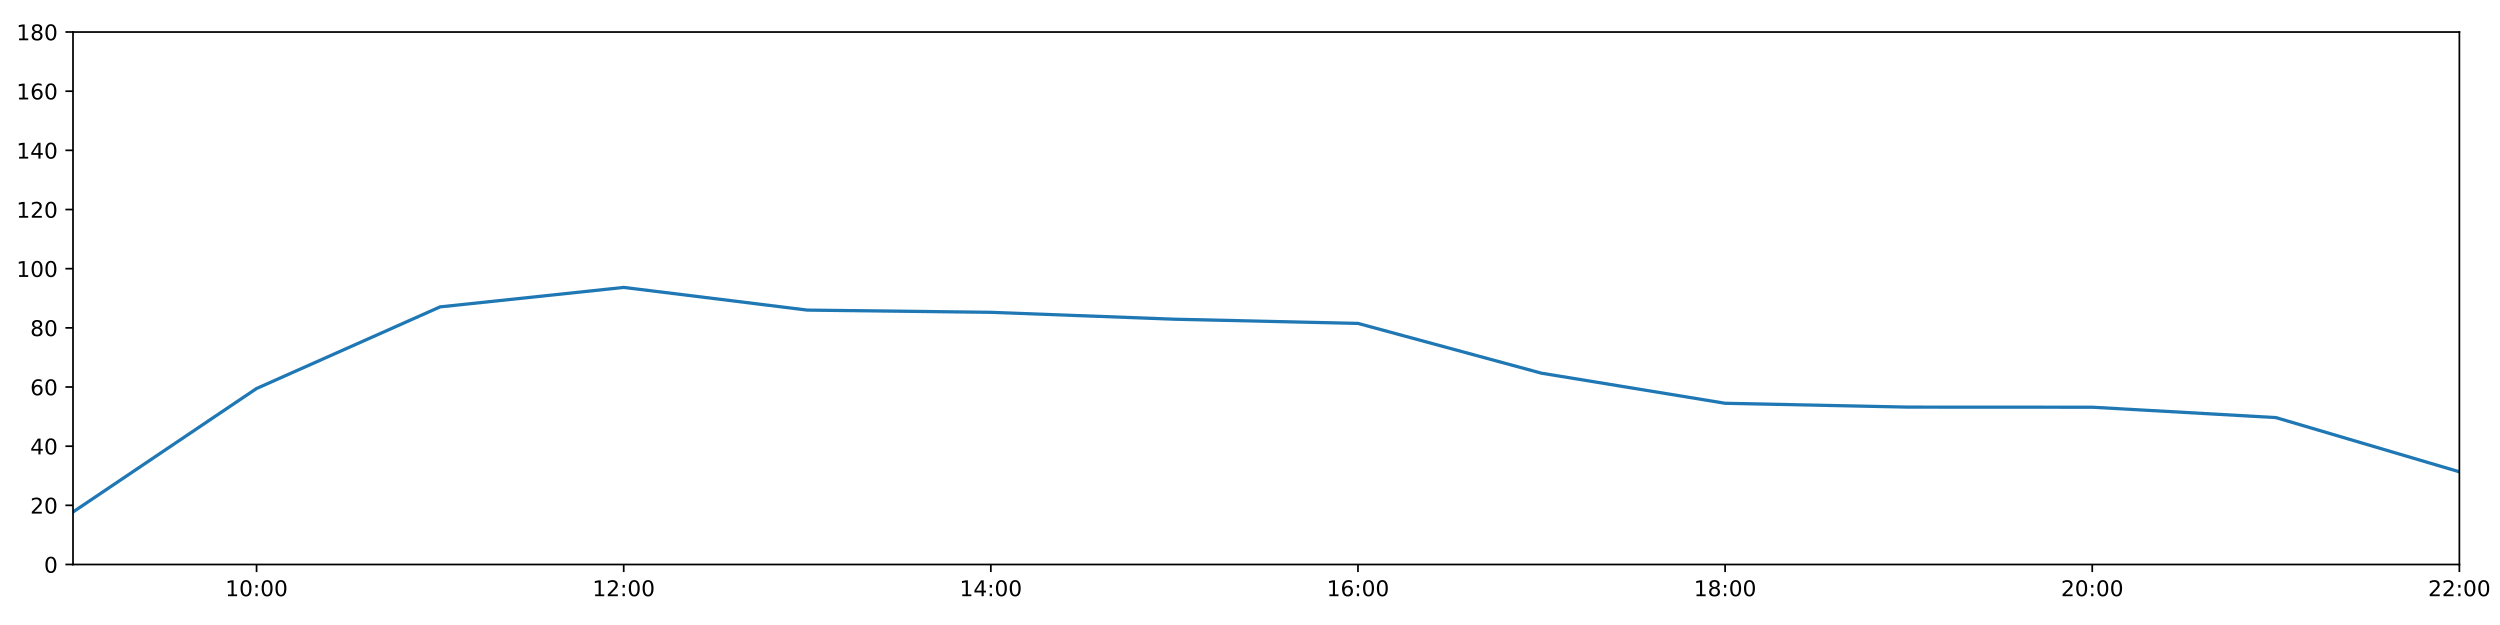
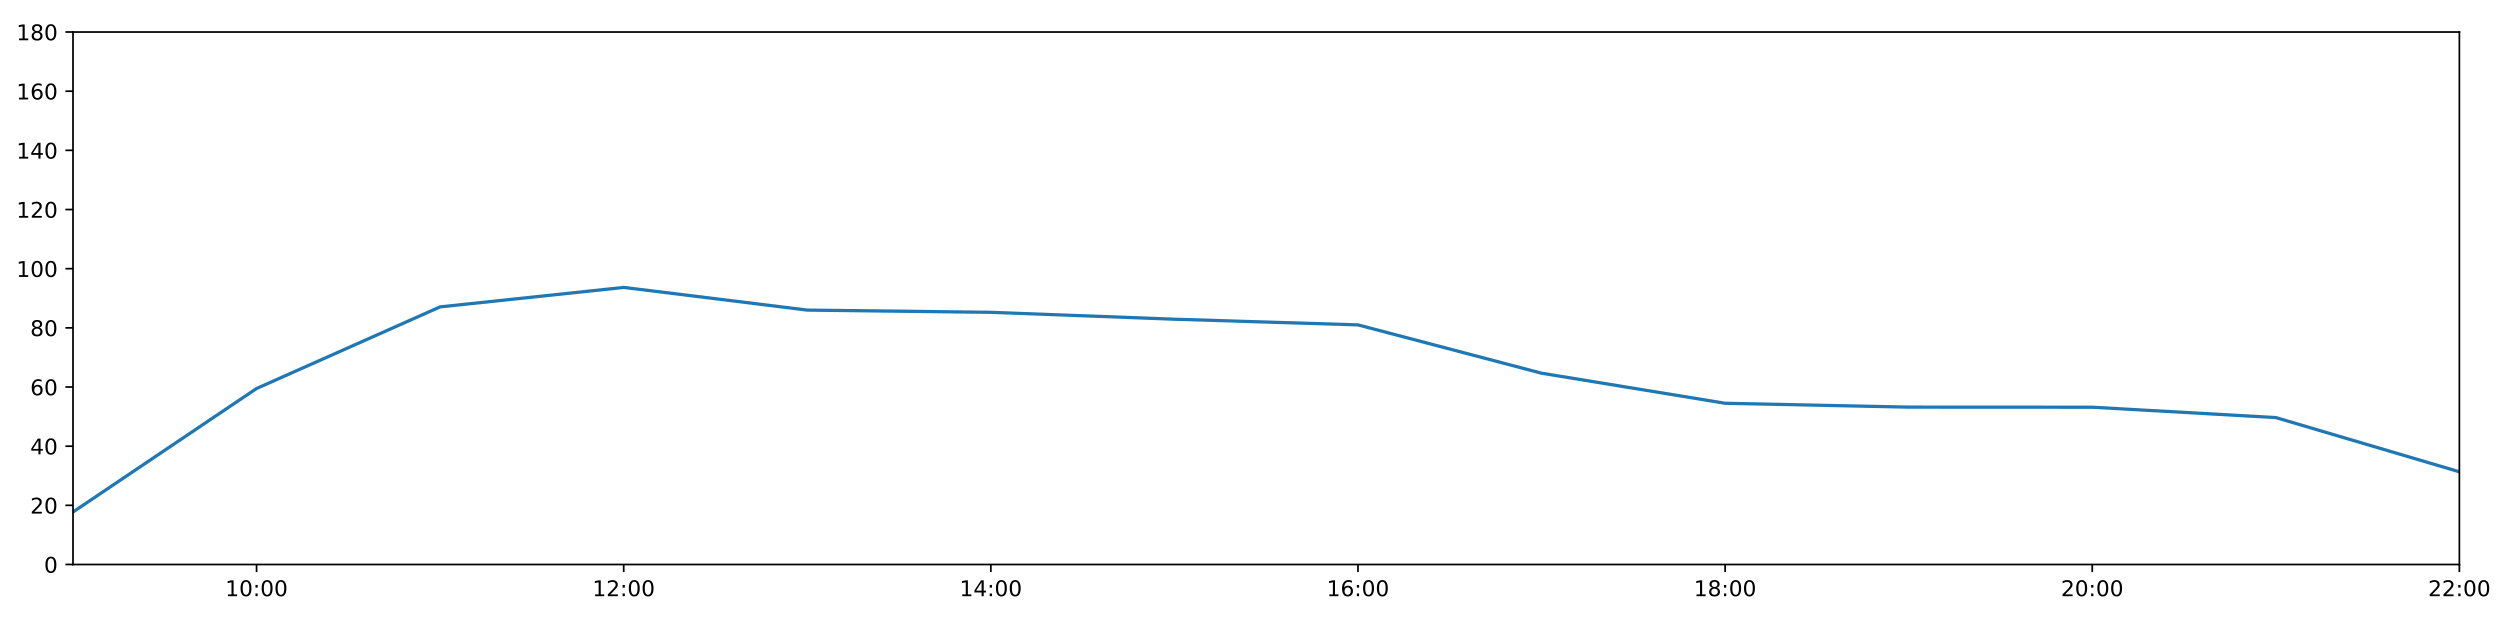
<svg xmlns="http://www.w3.org/2000/svg" xmlns:xlink="http://www.w3.org/1999/xlink" height="288pt" version="1.1" viewBox="0 0 1152 288" width="1152pt">
  <defs>
    <style type="text/css">
*{stroke-linecap:butt;stroke-linejoin:round;}
  </style>
  </defs>
  <g id="figure_1">
    <g id="patch_1">
      <path d="M 0 288  L 1152 288  L 1152 0  L 0 0  z " style="fill:#ffffff;" />
    </g>
    <g id="axes_1">
      <g id="patch_2">
        <path d="M 33.64 260.12  L 1133.28 260.12  L 1133.28 14.76  L 33.64 14.76  z " style="fill:#ffffff;" />
      </g>
      <g id="matplotlib.axis_1">
        <g id="xtick_1">
          <g id="line2d_1">
            <defs>
-               <path d="M 0 0  L 0 3.5  " id="m3c1266d9a1" style="stroke:#000000;stroke-width:0.8;" />
-             </defs>
-             <g>
-               <use style="stroke:#000000;stroke-width:0.8;" x="118.228" xlink:href="#m3c1266d9a1" y="260.12" />
+               <path d="M 0 0  L 0 3.5  " id="mc1f8685b3f" style="stroke:#000000;stroke-width:0.8;" />
+             </defs>
+             <g>
+               <use style="stroke:#000000;stroke-width:0.8;" x="118.228" xlink:href="#mc1f8685b3f" y="260.12" />
            </g>
          </g>
          <g id="text_1">
            <defs>
              <path d="M 12.406 8.297  L 28.516 8.297  L 28.516 63.922  L 10.984 60.406  L 10.984 69.391  L 28.422 72.906  L 38.281 72.906  L 38.281 8.297  L 54.391 8.297  L 54.391 0  L 12.406 0  z " id="DejaVuSans-49" />
              <path d="M 31.781 66.406  Q 24.172 66.406 20.328 58.906  Q 16.5 51.422 16.5 36.375  Q 16.5 21.391 20.328 13.891  Q 24.172 6.391 31.781 6.391  Q 39.453 6.391 43.281 13.891  Q 47.125 21.391 47.125 36.375  Q 47.125 51.422 43.281 58.906  Q 39.453 66.406 31.781 66.406  z M 31.781 74.219  Q 44.047 74.219 50.516 64.516  Q 56.984 54.828 56.984 36.375  Q 56.984 17.969 50.516 8.266  Q 44.047 -1.422 31.781 -1.422  Q 19.531 -1.422 13.062 8.266  Q 6.594 17.969 6.594 36.375  Q 6.594 54.828 13.062 64.516  Q 19.531 74.219 31.781 74.219  z " id="DejaVuSans-48" />
              <path d="M 11.719 12.406  L 22.016 12.406  L 22.016 0  L 11.719 0  z M 11.719 51.703  L 22.016 51.703  L 22.016 39.312  L 11.719 39.312  z " id="DejaVuSans-58" />
            </defs>
            <g transform="translate(103.8183 274.7184)scale(0.1 -0.1)">
              <use xlink:href="#DejaVuSans-49" />
              <use x="63.623" xlink:href="#DejaVuSans-48" />
              <use x="127.246" xlink:href="#DejaVuSans-58" />
              <use x="160.938" xlink:href="#DejaVuSans-48" />
              <use x="224.561" xlink:href="#DejaVuSans-48" />
            </g>
          </g>
        </g>
        <g id="xtick_2">
          <g id="line2d_2">
            <g>
-               <use style="stroke:#000000;stroke-width:0.8;" x="287.403" xlink:href="#m3c1266d9a1" y="260.12" />
+               <use style="stroke:#000000;stroke-width:0.8;" x="287.403" xlink:href="#mc1f8685b3f" y="260.12" />
            </g>
          </g>
          <g id="text_2">
            <defs>
              <path d="M 19.188 8.297  L 53.609 8.297  L 53.609 0  L 7.328 0  L 7.328 8.297  Q 12.938 14.109 22.625 23.891  Q 32.328 33.688 34.812 36.531  Q 39.547 41.844 41.422 45.531  Q 43.312 49.219 43.312 52.781  Q 43.312 58.594 39.234 62.25  Q 35.156 65.922 28.609 65.922  Q 23.969 65.922 18.812 64.312  Q 13.672 62.703 7.812 59.422  L 7.812 69.391  Q 13.766 71.781 18.938 73  Q 24.125 74.219 28.422 74.219  Q 39.75 74.219 46.484 68.547  Q 53.219 62.891 53.219 53.422  Q 53.219 48.922 51.531 44.891  Q 49.859 40.875 45.406 35.406  Q 44.188 33.984 37.641 27.219  Q 31.109 20.453 19.188 8.297  z " id="DejaVuSans-50" />
            </defs>
            <g transform="translate(272.9937 274.7184)scale(0.1 -0.1)">
              <use xlink:href="#DejaVuSans-49" />
              <use x="63.623" xlink:href="#DejaVuSans-50" />
              <use x="127.246" xlink:href="#DejaVuSans-58" />
              <use x="160.938" xlink:href="#DejaVuSans-48" />
              <use x="224.561" xlink:href="#DejaVuSans-48" />
            </g>
          </g>
        </g>
        <g id="xtick_3">
          <g id="line2d_3">
            <g>
-               <use style="stroke:#000000;stroke-width:0.8;" x="456.578" xlink:href="#m3c1266d9a1" y="260.12" />
+               <use style="stroke:#000000;stroke-width:0.8;" x="456.578" xlink:href="#mc1f8685b3f" y="260.12" />
            </g>
          </g>
          <g id="text_3">
            <defs>
              <path d="M 37.797 64.312  L 12.891 25.391  L 37.797 25.391  z M 35.203 72.906  L 47.609 72.906  L 47.609 25.391  L 58.016 25.391  L 58.016 17.188  L 47.609 17.188  L 47.609 0  L 37.797 0  L 37.797 17.188  L 4.891 17.188  L 4.891 26.703  z " id="DejaVuSans-52" />
            </defs>
            <g transform="translate(442.1691 274.7184)scale(0.1 -0.1)">
              <use xlink:href="#DejaVuSans-49" />
              <use x="63.623" xlink:href="#DejaVuSans-52" />
              <use x="127.246" xlink:href="#DejaVuSans-58" />
              <use x="160.938" xlink:href="#DejaVuSans-48" />
              <use x="224.561" xlink:href="#DejaVuSans-48" />
            </g>
          </g>
        </g>
        <g id="xtick_4">
          <g id="line2d_4">
            <g>
-               <use style="stroke:#000000;stroke-width:0.8;" x="625.754" xlink:href="#m3c1266d9a1" y="260.12" />
+               <use style="stroke:#000000;stroke-width:0.8;" x="625.754" xlink:href="#mc1f8685b3f" y="260.12" />
            </g>
          </g>
          <g id="text_4">
            <defs>
              <path d="M 33.016 40.375  Q 26.375 40.375 22.484 35.828  Q 18.609 31.297 18.609 23.391  Q 18.609 15.531 22.484 10.953  Q 26.375 6.391 33.016 6.391  Q 39.656 6.391 43.531 10.953  Q 47.406 15.531 47.406 23.391  Q 47.406 31.297 43.531 35.828  Q 39.656 40.375 33.016 40.375  z M 52.594 71.297  L 52.594 62.312  Q 48.875 64.062 45.094 64.984  Q 41.312 65.922 37.594 65.922  Q 27.828 65.922 22.672 59.328  Q 17.531 52.734 16.797 39.406  Q 19.672 43.656 24.016 45.922  Q 28.375 48.188 33.594 48.188  Q 44.578 48.188 50.953 41.516  Q 57.328 34.859 57.328 23.391  Q 57.328 12.156 50.688 5.359  Q 44.047 -1.422 33.016 -1.422  Q 20.359 -1.422 13.672 8.266  Q 6.984 17.969 6.984 36.375  Q 6.984 53.656 15.188 63.938  Q 23.391 74.219 37.203 74.219  Q 40.922 74.219 44.703 73.484  Q 48.484 72.75 52.594 71.297  z " id="DejaVuSans-54" />
            </defs>
            <g transform="translate(611.3445 274.7184)scale(0.1 -0.1)">
              <use xlink:href="#DejaVuSans-49" />
              <use x="63.623" xlink:href="#DejaVuSans-54" />
              <use x="127.246" xlink:href="#DejaVuSans-58" />
              <use x="160.938" xlink:href="#DejaVuSans-48" />
              <use x="224.561" xlink:href="#DejaVuSans-48" />
            </g>
          </g>
        </g>
        <g id="xtick_5">
          <g id="line2d_5">
            <g>
-               <use style="stroke:#000000;stroke-width:0.8;" x="794.929" xlink:href="#m3c1266d9a1" y="260.12" />
+               <use style="stroke:#000000;stroke-width:0.8;" x="794.929" xlink:href="#mc1f8685b3f" y="260.12" />
            </g>
          </g>
          <g id="text_5">
            <defs>
              <path d="M 31.781 34.625  Q 24.75 34.625 20.719 30.859  Q 16.703 27.094 16.703 20.516  Q 16.703 13.922 20.719 10.156  Q 24.75 6.391 31.781 6.391  Q 38.812 6.391 42.859 10.172  Q 46.922 13.969 46.922 20.516  Q 46.922 27.094 42.891 30.859  Q 38.875 34.625 31.781 34.625  z M 21.922 38.812  Q 15.578 40.375 12.031 44.719  Q 8.5 49.078 8.5 55.328  Q 8.5 64.062 14.719 69.141  Q 20.953 74.219 31.781 74.219  Q 42.672 74.219 48.875 69.141  Q 55.078 64.062 55.078 55.328  Q 55.078 49.078 51.531 44.719  Q 48 40.375 41.703 38.812  Q 48.828 37.156 52.797 32.312  Q 56.781 27.484 56.781 20.516  Q 56.781 9.906 50.312 4.234  Q 43.844 -1.422 31.781 -1.422  Q 19.734 -1.422 13.25 4.234  Q 6.781 9.906 6.781 20.516  Q 6.781 27.484 10.781 32.312  Q 14.797 37.156 21.922 38.812  z M 18.312 54.391  Q 18.312 48.734 21.844 45.562  Q 25.391 42.391 31.781 42.391  Q 38.141 42.391 41.719 45.562  Q 45.312 48.734 45.312 54.391  Q 45.312 60.062 41.719 63.234  Q 38.141 66.406 31.781 66.406  Q 25.391 66.406 21.844 63.234  Q 18.312 60.062 18.312 54.391  z " id="DejaVuSans-56" />
            </defs>
            <g transform="translate(780.5199 274.7184)scale(0.1 -0.1)">
              <use xlink:href="#DejaVuSans-49" />
              <use x="63.623" xlink:href="#DejaVuSans-56" />
              <use x="127.246" xlink:href="#DejaVuSans-58" />
              <use x="160.938" xlink:href="#DejaVuSans-48" />
              <use x="224.561" xlink:href="#DejaVuSans-48" />
            </g>
          </g>
        </g>
        <g id="xtick_6">
          <g id="line2d_6">
            <g>
-               <use style="stroke:#000000;stroke-width:0.8;" x="964.105" xlink:href="#m3c1266d9a1" y="260.12" />
+               <use style="stroke:#000000;stroke-width:0.8;" x="964.105" xlink:href="#mc1f8685b3f" y="260.12" />
            </g>
          </g>
          <g id="text_6">
            <g transform="translate(949.6952 274.7184)scale(0.1 -0.1)">
              <use xlink:href="#DejaVuSans-50" />
              <use x="63.623" xlink:href="#DejaVuSans-48" />
              <use x="127.246" xlink:href="#DejaVuSans-58" />
              <use x="160.938" xlink:href="#DejaVuSans-48" />
              <use x="224.561" xlink:href="#DejaVuSans-48" />
            </g>
          </g>
        </g>
        <g id="xtick_7">
          <g id="line2d_7">
            <g>
-               <use style="stroke:#000000;stroke-width:0.8;" x="1133.28" xlink:href="#m3c1266d9a1" y="260.12" />
+               <use style="stroke:#000000;stroke-width:0.8;" x="1133.28" xlink:href="#mc1f8685b3f" y="260.12" />
            </g>
          </g>
          <g id="text_7">
            <g transform="translate(1118.871 274.7184)scale(0.1 -0.1)">
              <use xlink:href="#DejaVuSans-50" />
              <use x="63.623" xlink:href="#DejaVuSans-50" />
              <use x="127.246" xlink:href="#DejaVuSans-58" />
              <use x="160.938" xlink:href="#DejaVuSans-48" />
              <use x="224.561" xlink:href="#DejaVuSans-48" />
            </g>
          </g>
        </g>
      </g>
      <g id="matplotlib.axis_2">
        <g id="ytick_1">
          <g id="line2d_8">
            <defs>
-               <path d="M 0 0  L -3.5 0  " id="m55f40db537" style="stroke:#000000;stroke-width:0.8;" />
-             </defs>
-             <g>
-               <use style="stroke:#000000;stroke-width:0.8;" x="33.64" xlink:href="#m55f40db537" y="260.12" />
+               <path d="M 0 0  L -3.5 0  " id="m7c4441a0f9" style="stroke:#000000;stroke-width:0.8;" />
+             </defs>
+             <g>
+               <use style="stroke:#000000;stroke-width:0.8;" x="33.64" xlink:href="#m7c4441a0f9" y="260.12" />
            </g>
          </g>
          <g id="text_8">
            <g transform="translate(20.2775 263.9192)scale(0.1 -0.1)">
              <use xlink:href="#DejaVuSans-48" />
            </g>
          </g>
        </g>
        <g id="ytick_2">
          <g id="line2d_9">
            <g>
-               <use style="stroke:#000000;stroke-width:0.8;" x="33.64" xlink:href="#m55f40db537" y="232.858" />
+               <use style="stroke:#000000;stroke-width:0.8;" x="33.64" xlink:href="#m7c4441a0f9" y="232.858" />
            </g>
          </g>
          <g id="text_9">
            <g transform="translate(13.915 236.657)scale(0.1 -0.1)">
              <use xlink:href="#DejaVuSans-50" />
              <use x="63.623" xlink:href="#DejaVuSans-48" />
            </g>
          </g>
        </g>
        <g id="ytick_3">
          <g id="line2d_10">
            <g>
-               <use style="stroke:#000000;stroke-width:0.8;" x="33.64" xlink:href="#m55f40db537" y="205.596" />
+               <use style="stroke:#000000;stroke-width:0.8;" x="33.64" xlink:href="#m7c4441a0f9" y="205.596" />
            </g>
          </g>
          <g id="text_10">
            <g transform="translate(13.915 209.3948)scale(0.1 -0.1)">
              <use xlink:href="#DejaVuSans-52" />
              <use x="63.623" xlink:href="#DejaVuSans-48" />
            </g>
          </g>
        </g>
        <g id="ytick_4">
          <g id="line2d_11">
            <g>
-               <use style="stroke:#000000;stroke-width:0.8;" x="33.64" xlink:href="#m55f40db537" y="178.333" />
+               <use style="stroke:#000000;stroke-width:0.8;" x="33.64" xlink:href="#m7c4441a0f9" y="178.333" />
            </g>
          </g>
          <g id="text_11">
            <g transform="translate(13.915 182.1326)scale(0.1 -0.1)">
              <use xlink:href="#DejaVuSans-54" />
              <use x="63.623" xlink:href="#DejaVuSans-48" />
            </g>
          </g>
        </g>
        <g id="ytick_5">
          <g id="line2d_12">
            <g>
-               <use style="stroke:#000000;stroke-width:0.8;" x="33.64" xlink:href="#m55f40db537" y="151.071" />
+               <use style="stroke:#000000;stroke-width:0.8;" x="33.64" xlink:href="#m7c4441a0f9" y="151.071" />
            </g>
          </g>
          <g id="text_12">
            <g transform="translate(13.915 154.8703)scale(0.1 -0.1)">
              <use xlink:href="#DejaVuSans-56" />
              <use x="63.623" xlink:href="#DejaVuSans-48" />
            </g>
          </g>
        </g>
        <g id="ytick_6">
          <g id="line2d_13">
            <g>
-               <use style="stroke:#000000;stroke-width:0.8;" x="33.64" xlink:href="#m55f40db537" y="123.809" />
+               <use style="stroke:#000000;stroke-width:0.8;" x="33.64" xlink:href="#m7c4441a0f9" y="123.809" />
            </g>
          </g>
          <g id="text_13">
            <g transform="translate(7.5525 127.6081)scale(0.1 -0.1)">
              <use xlink:href="#DejaVuSans-49" />
              <use x="63.623" xlink:href="#DejaVuSans-48" />
              <use x="127.246" xlink:href="#DejaVuSans-48" />
            </g>
          </g>
        </g>
        <g id="ytick_7">
          <g id="line2d_14">
            <g>
-               <use style="stroke:#000000;stroke-width:0.8;" x="33.64" xlink:href="#m55f40db537" y="96.547" />
+               <use style="stroke:#000000;stroke-width:0.8;" x="33.64" xlink:href="#m7c4441a0f9" y="96.547" />
            </g>
          </g>
          <g id="text_14">
            <g transform="translate(7.5525 100.3459)scale(0.1 -0.1)">
              <use xlink:href="#DejaVuSans-49" />
              <use x="63.623" xlink:href="#DejaVuSans-50" />
              <use x="127.246" xlink:href="#DejaVuSans-48" />
            </g>
          </g>
        </g>
        <g id="ytick_8">
          <g id="line2d_15">
            <g>
-               <use style="stroke:#000000;stroke-width:0.8;" x="33.64" xlink:href="#m55f40db537" y="69.284" />
+               <use style="stroke:#000000;stroke-width:0.8;" x="33.64" xlink:href="#m7c4441a0f9" y="69.284" />
            </g>
          </g>
          <g id="text_15">
            <g transform="translate(7.5525 73.08366)scale(0.1 -0.1)">
              <use xlink:href="#DejaVuSans-49" />
              <use x="63.623" xlink:href="#DejaVuSans-52" />
              <use x="127.246" xlink:href="#DejaVuSans-48" />
            </g>
          </g>
        </g>
        <g id="ytick_9">
          <g id="line2d_16">
            <g>
-               <use style="stroke:#000000;stroke-width:0.8;" x="33.64" xlink:href="#m55f40db537" y="42.022" />
+               <use style="stroke:#000000;stroke-width:0.8;" x="33.64" xlink:href="#m7c4441a0f9" y="42.022" />
            </g>
          </g>
          <g id="text_16">
            <g transform="translate(7.5525 45.82144)scale(0.1 -0.1)">
              <use xlink:href="#DejaVuSans-49" />
              <use x="63.623" xlink:href="#DejaVuSans-54" />
              <use x="127.246" xlink:href="#DejaVuSans-48" />
            </g>
          </g>
        </g>
        <g id="ytick_10">
          <g id="line2d_17">
            <g>
-               <use style="stroke:#000000;stroke-width:0.8;" x="33.64" xlink:href="#m55f40db537" y="14.76" />
+               <use style="stroke:#000000;stroke-width:0.8;" x="33.64" xlink:href="#m7c4441a0f9" y="14.76" />
            </g>
          </g>
          <g id="text_17">
            <g transform="translate(7.5525 18.55922)scale(0.1 -0.1)">
              <use xlink:href="#DejaVuSans-49" />
              <use x="63.623" xlink:href="#DejaVuSans-56" />
              <use x="127.246" xlink:href="#DejaVuSans-48" />
            </g>
          </g>
        </g>
      </g>
      <g id="line2d_18">
-         <path clip-path="url(#p394fb0f04e)" d="M 33.64 235.925  L 118.228 179.015  L 202.815 141.405  L 287.403 132.442  L 371.991 142.892  L 456.578 143.915  L 541.166 147.095  L 625.754 149.026  L 710.342 171.972  L 794.929 185.83  L 879.517 187.602  L 964.105 187.648  L 1048.692 192.419  L 1133.28 217.409  " style="fill:none;stroke:#1f77b4;stroke-linecap:square;stroke-width:1.5;" />
+         <path clip-path="url(#p82049a3e0f)" d="M 33.64 235.925  L 118.228 179.015  L 202.815 141.405  L 287.403 132.442  L 371.991 142.892  L 456.578 143.915  L 541.166 147.095  L 625.754 149.708  L 710.342 171.972  L 794.929 185.83  L 879.517 187.602  L 964.105 187.648  L 1048.692 192.419  L 1133.28 217.409  " style="fill:none;stroke:#1f77b4;stroke-linecap:square;stroke-width:1.5;" />
      </g>
      <g id="patch_3">
        <path d="M 33.64 260.12  L 33.64 14.76  " style="fill:none;stroke:#000000;stroke-linecap:square;stroke-linejoin:miter;stroke-width:0.8;" />
      </g>
      <g id="patch_4">
        <path d="M 1133.28 260.12  L 1133.28 14.76  " style="fill:none;stroke:#000000;stroke-linecap:square;stroke-linejoin:miter;stroke-width:0.8;" />
      </g>
      <g id="patch_5">
        <path d="M 33.64 260.12  L 1133.28 260.12  " style="fill:none;stroke:#000000;stroke-linecap:square;stroke-linejoin:miter;stroke-width:0.8;" />
      </g>
      <g id="patch_6">
        <path d="M 33.64 14.76  L 1133.28 14.76  " style="fill:none;stroke:#000000;stroke-linecap:square;stroke-linejoin:miter;stroke-width:0.8;" />
      </g>
    </g>
  </g>
  <defs>
-     <clipPath id="p394fb0f04e">
+     <clipPath id="p82049a3e0f">
      <rect height="245.36" width="1099.64" x="33.64" y="14.76" />
    </clipPath>
  </defs>
</svg>
